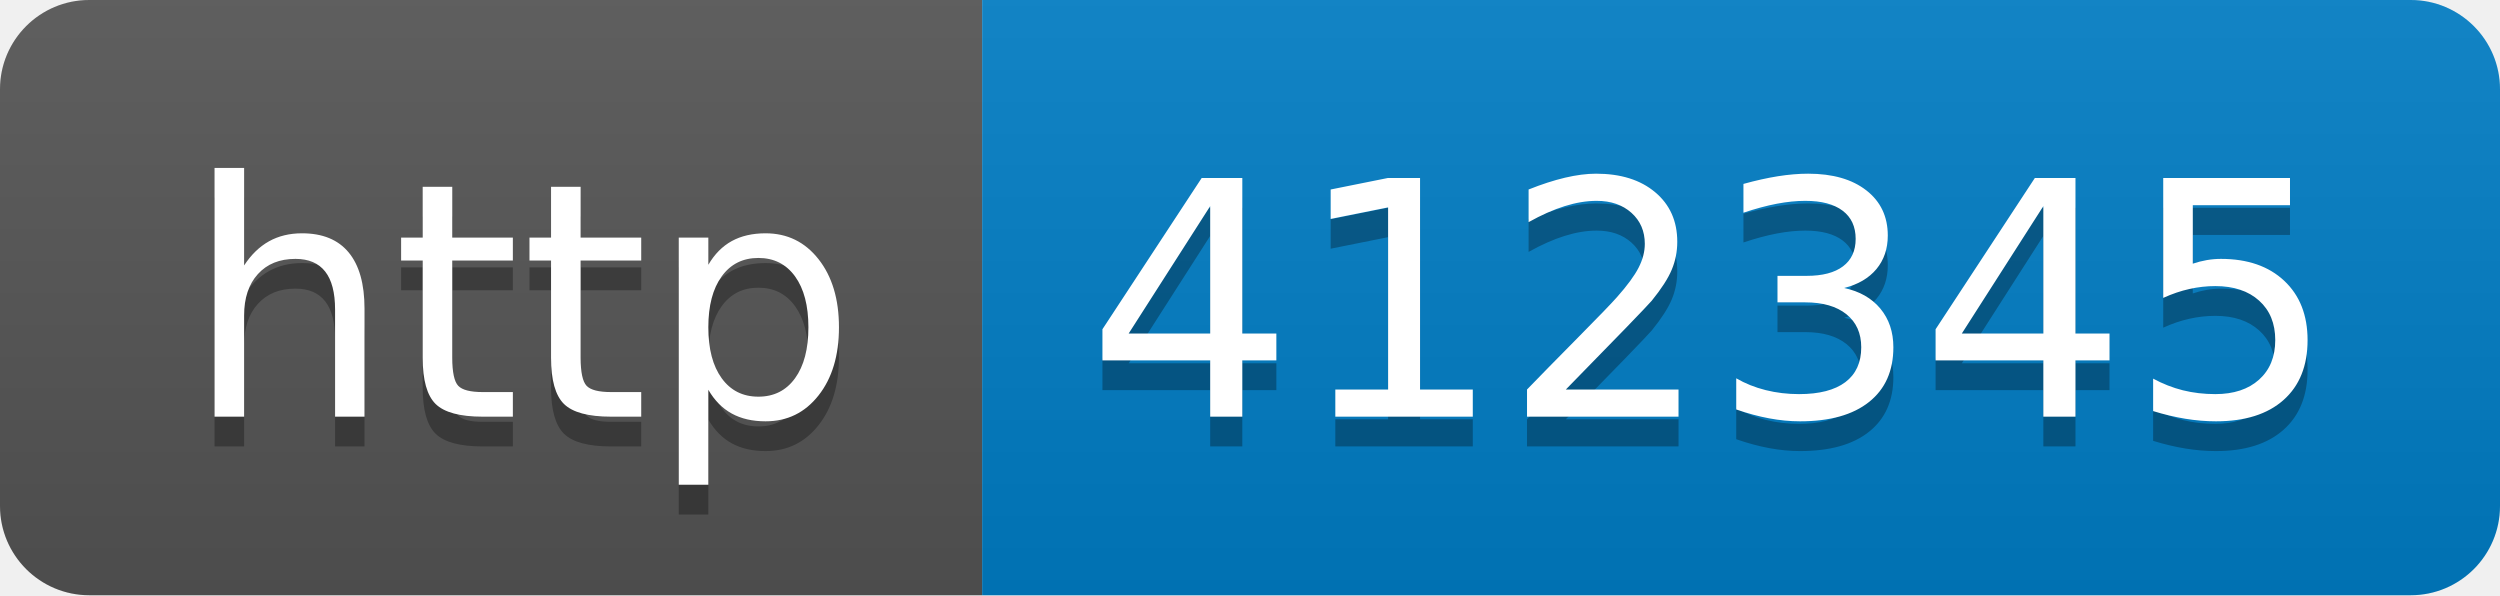
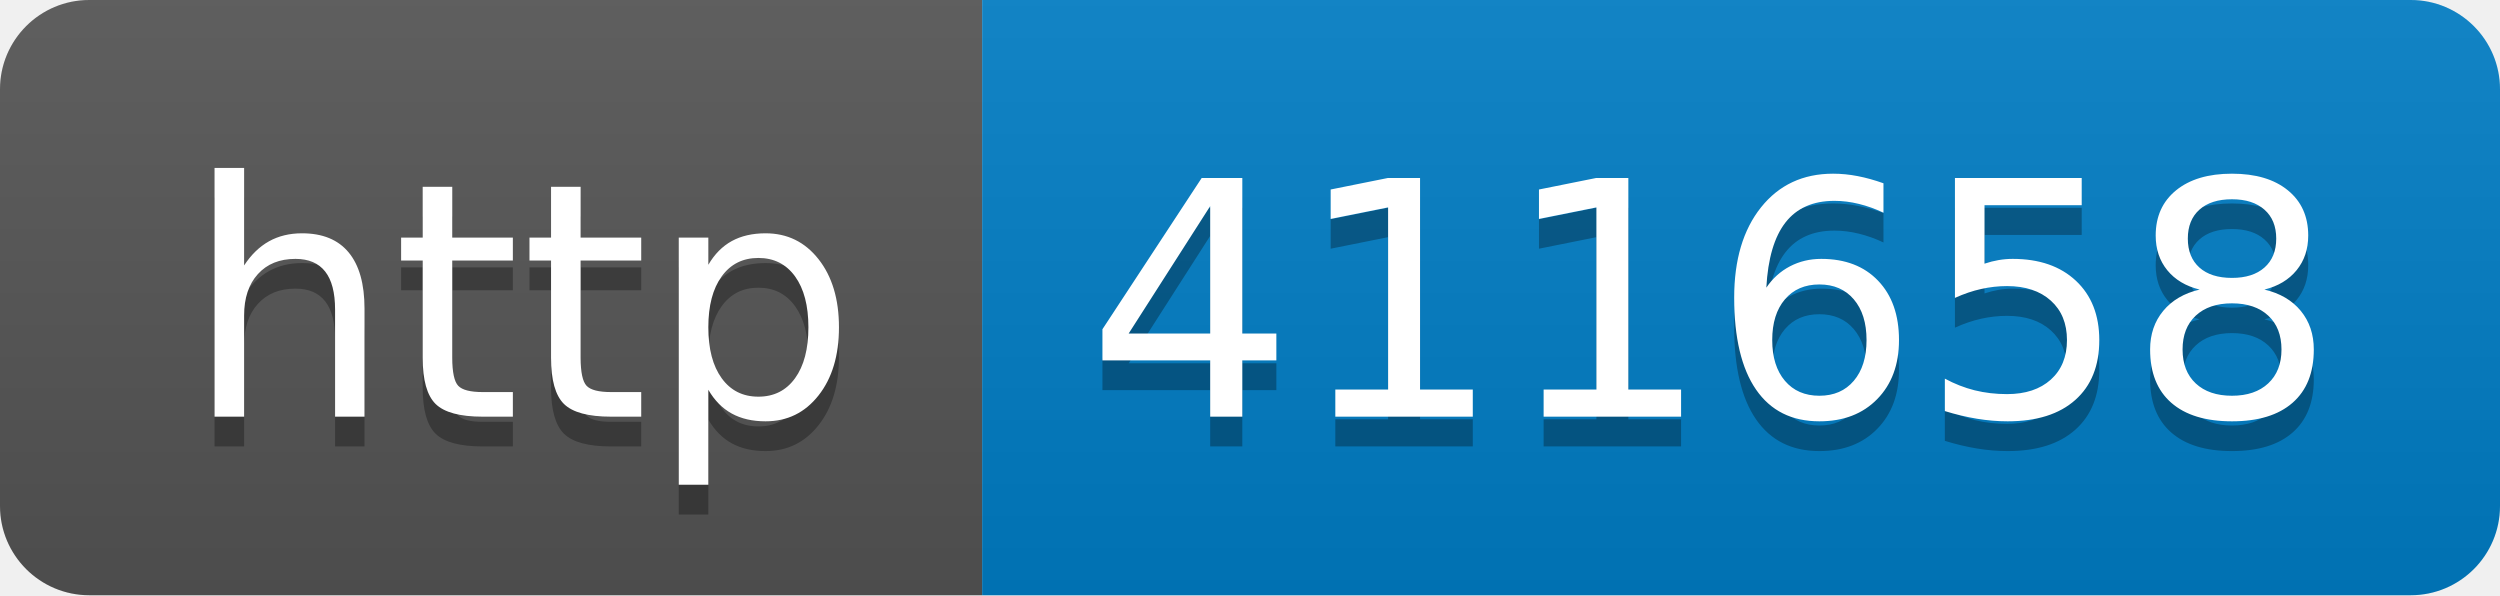
- <svg xmlns="http://www.w3.org/2000/svg" width="84" height="20" role="img" aria-label="http: 412345">
+ <svg xmlns="http://www.w3.org/2000/svg" width="84" height="20" role="img" aria-label="http: 411658">
  <linearGradient id="s" x2="0" y2="100%">
    <stop offset="0" stop-color="#bbb" stop-opacity=".1" />
    <stop offset="1" stop-opacity=".1" />
  </linearGradient>
  <clipPath id="r">
    <rect width="84" height="20" rx="3" fill="#fff" />
  </clipPath>
  <g clip-path="url(#r)">
    <rect width="33" height="20" fill="#555" />
    <rect x="33" width="51" height="20" fill="#007ec6" />
    <rect width="84" height="20" fill="url(#s)" />
  </g>
  <g fill="#fff" text-anchor="middle" font-family="Verdana,Geneva,DejaVu Sans,sans-serif" text-rendering="geometricPrecision" font-size="110">
    <text aria-hidden="true" x="175" y="150" fill="#010101" fill-opacity=".3" transform="scale(.1)" textLength="230">http</text>
    <text x="175" y="140" transform="scale(.1)" fill="#fff" textLength="230">http</text>
-     <text aria-hidden="true" x="575" y="150" fill="#010101" fill-opacity=".3" transform="scale(.1)" textLength="410">412345</text>
-     <text x="575" y="140" transform="scale(.1)" fill="#fff" textLength="410">412345</text>
+     <text aria-hidden="true" x="575" y="150" fill="#010101" fill-opacity=".3" transform="scale(.1)" textLength="410">411658</text>
+     <text x="575" y="140" transform="scale(.1)" fill="#fff" textLength="410">411658</text>
  </g>
</svg>
